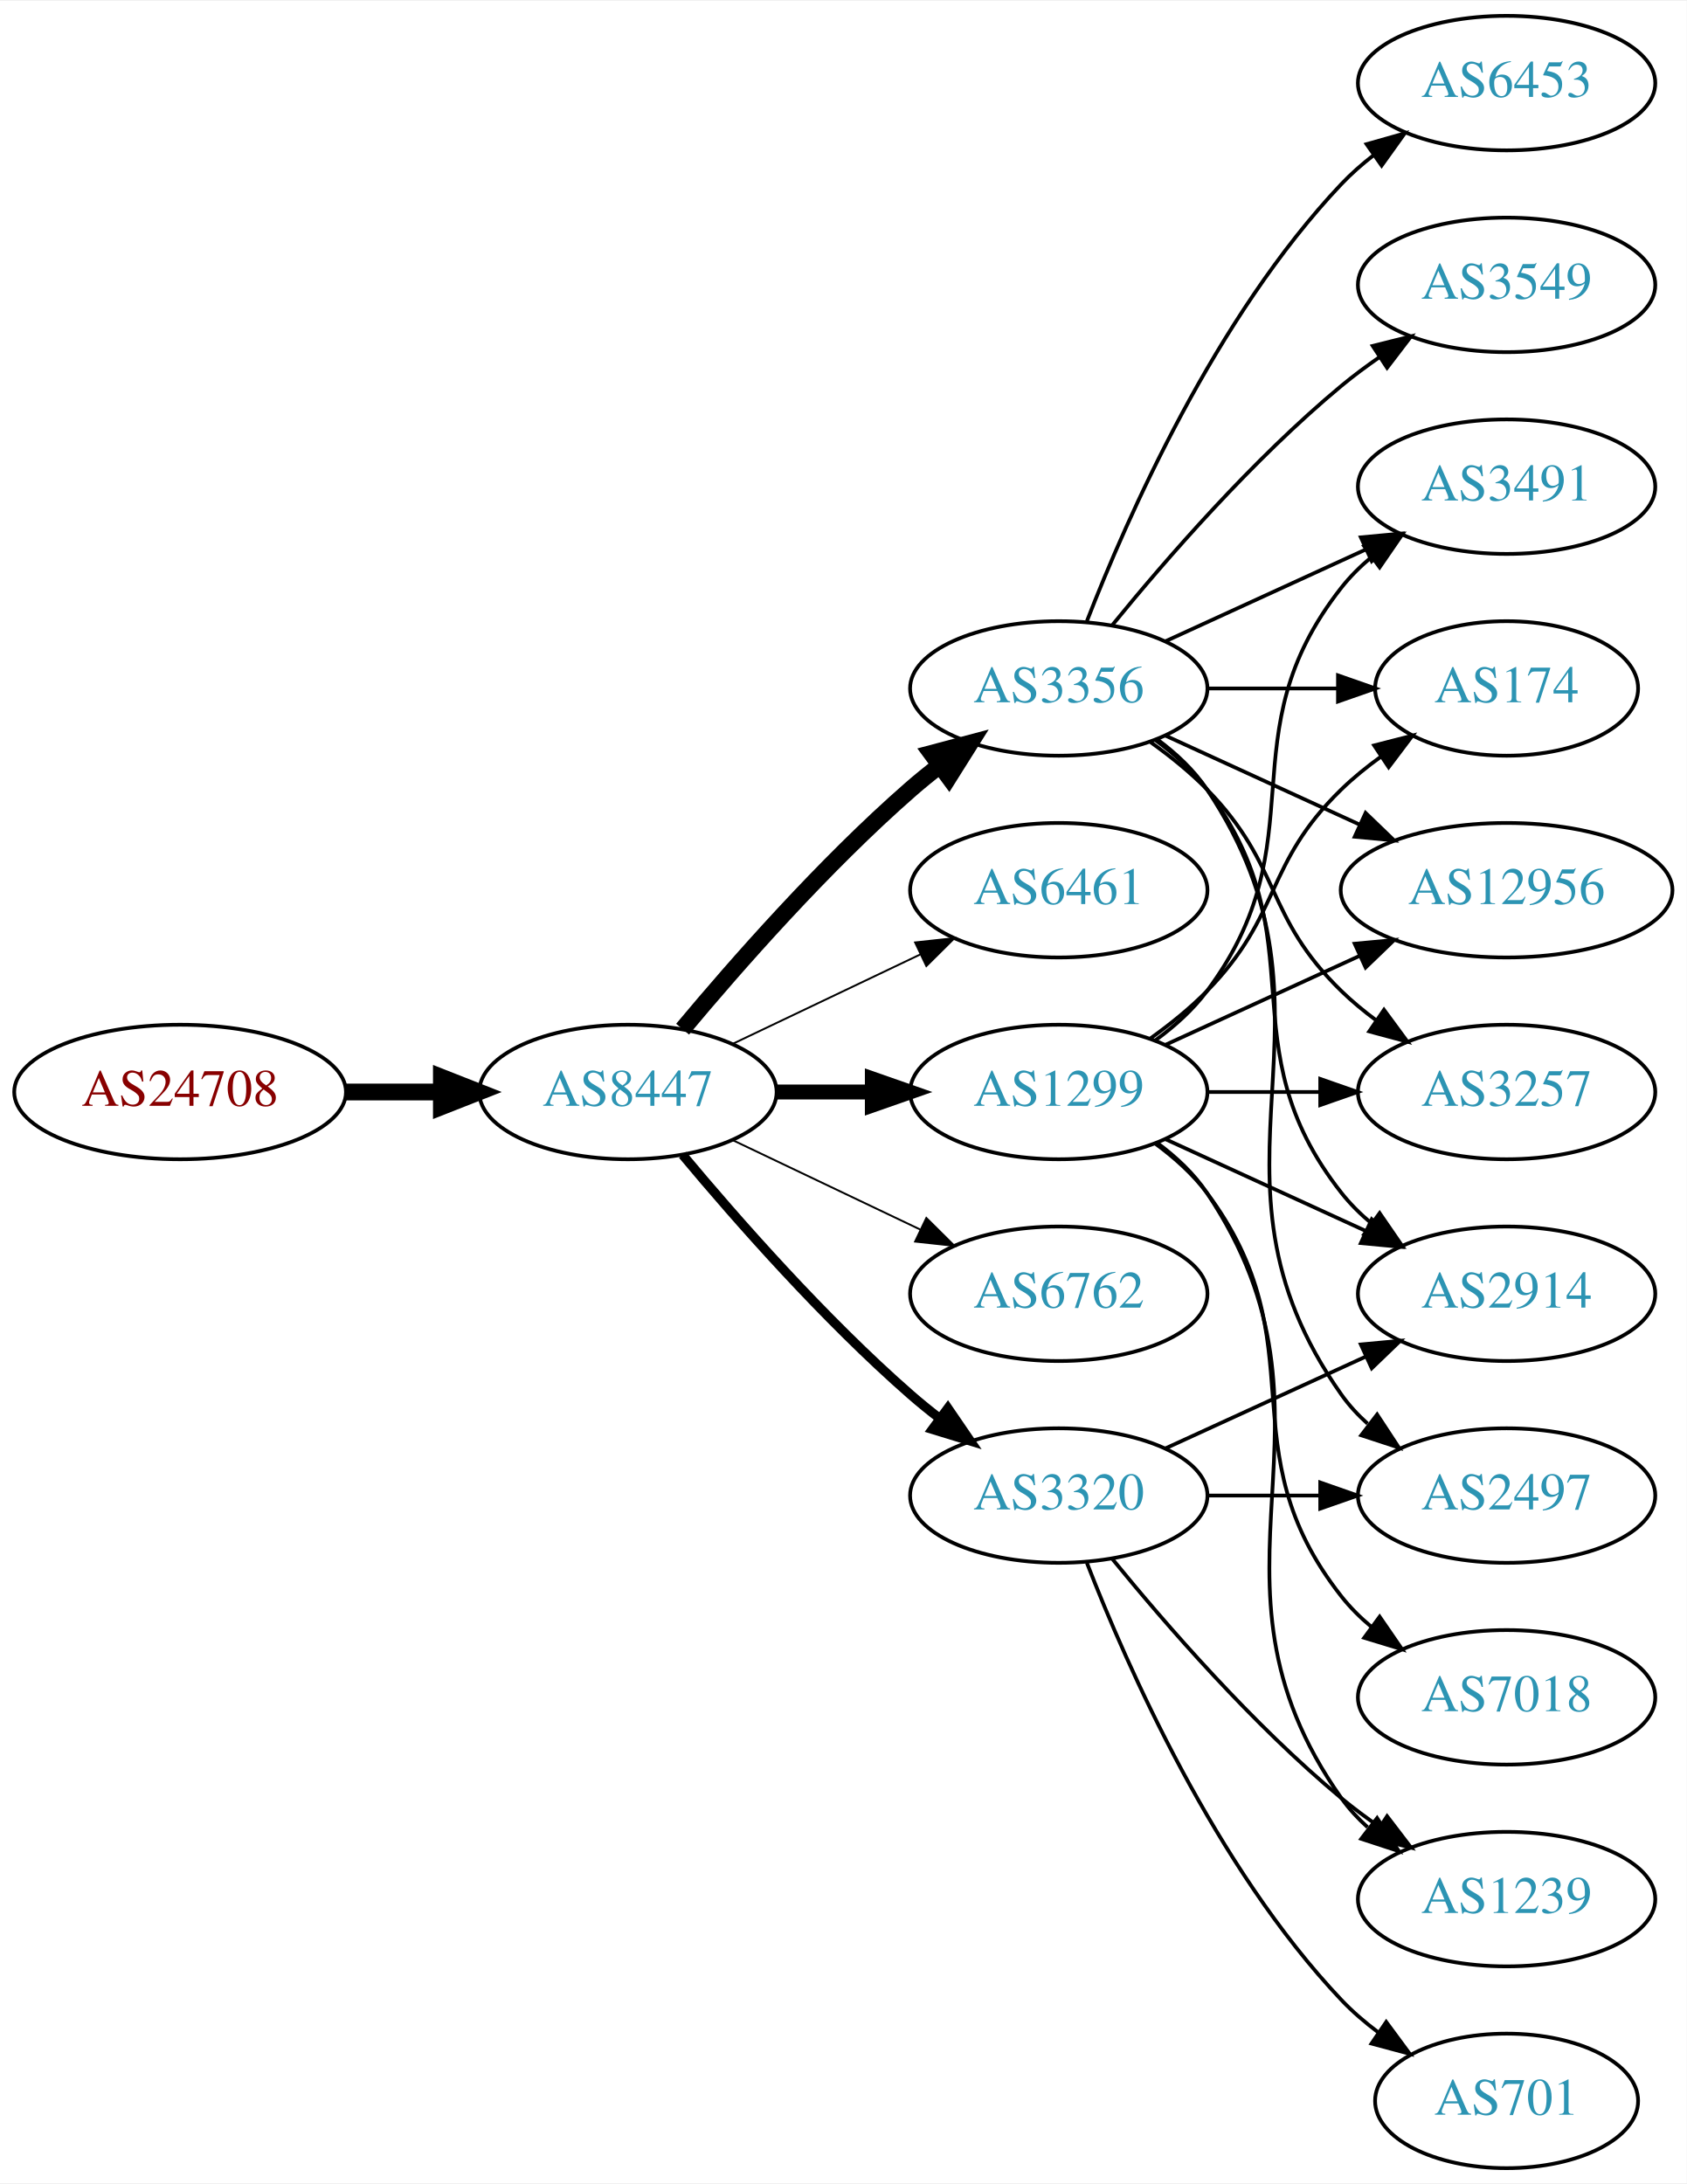
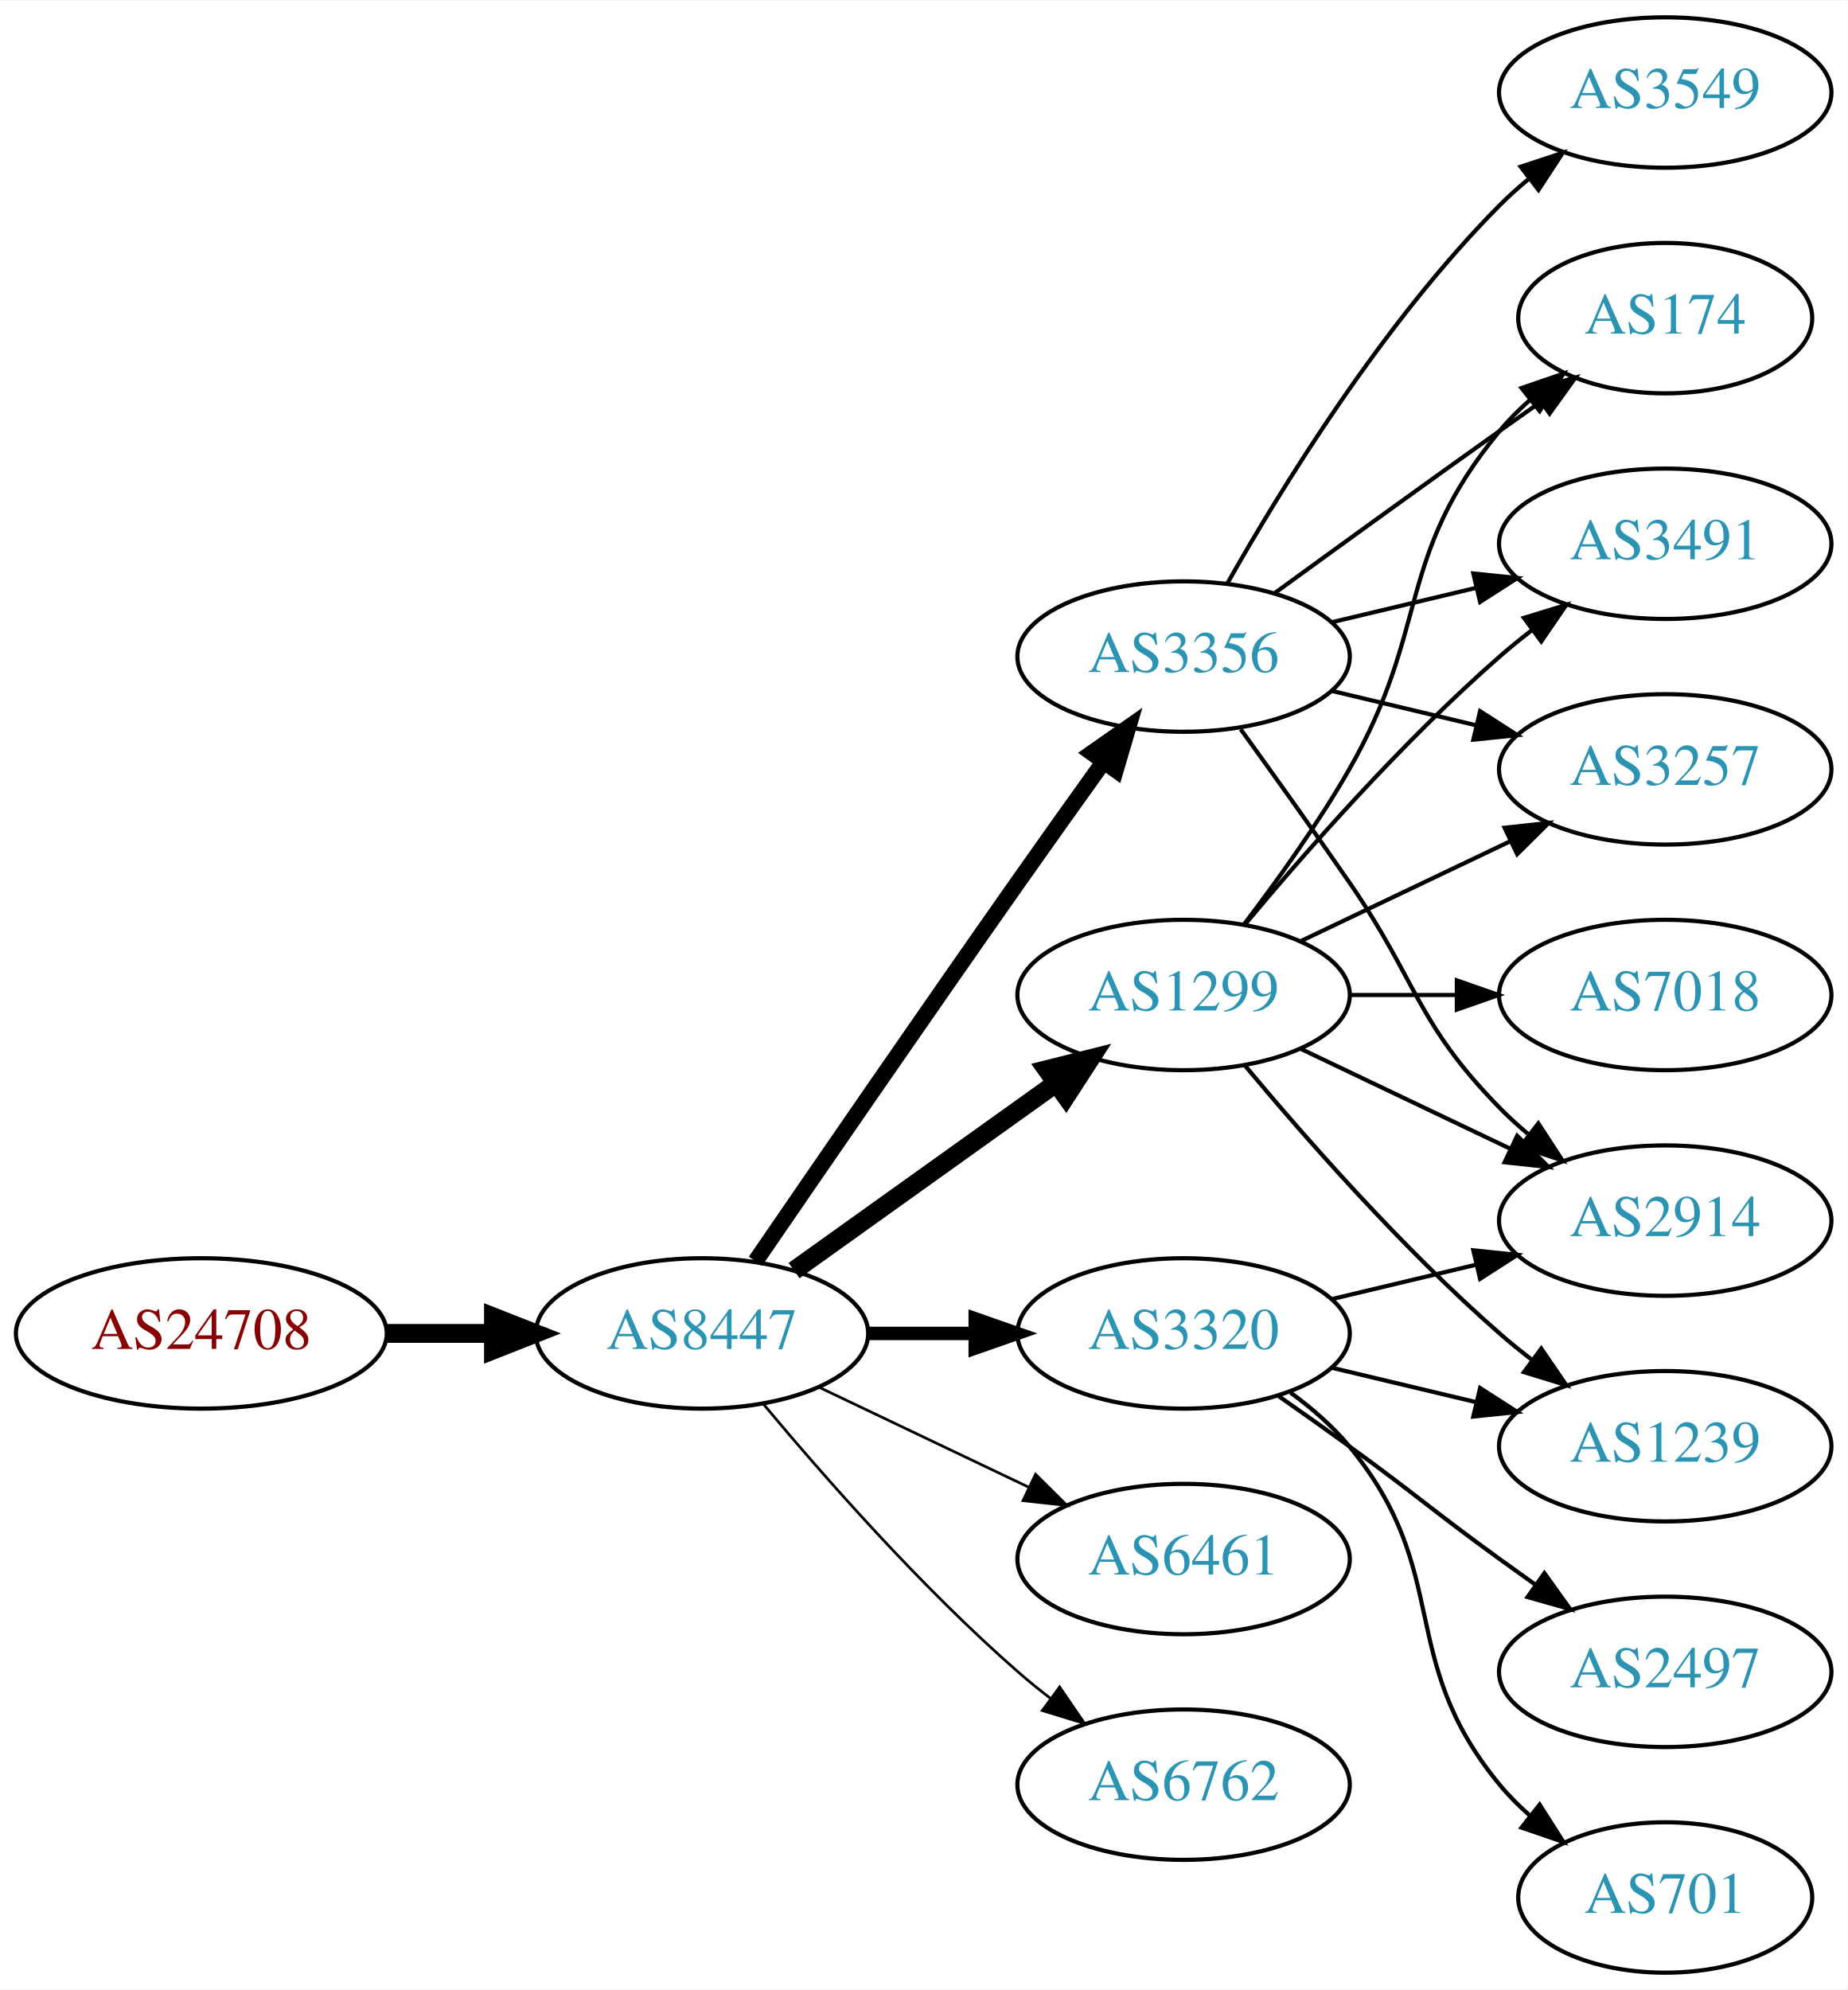
- <svg xmlns="http://www.w3.org/2000/svg" xmlns:xlink="http://www.w3.org/1999/xlink" width="451pt" height="584pt" viewBox="0.00 0.00 451.37 584.00">
-   <g id="graph0" class="graph" transform="scale(1 1) rotate(0) translate(4 580)">
-     <polygon fill="white" stroke="none" points="-4,4 -4,-580 447.37,-580 447.37,4 -4,4" />
+ <svg xmlns="http://www.w3.org/2000/svg" xmlns:xlink="http://www.w3.org/1999/xlink" width="442pt" height="476pt" viewBox="0.00 0.00 442.27 476.00">
+   <g id="graph0" class="graph" transform="scale(1 1) rotate(0) translate(4 472)">
+     <polygon fill="white" stroke="none" points="-4,4 -4,-472 438.271,-472 438.271,4 -4,4" />
    <g id="node1" class="node">
      <g id="a_node1">
        <a xlink:href="/asn/24708" xlink:title="AS24708 ~ GRZ IT Center GmbH [AT]">
-           <ellipse fill="#ffffff" stroke="black" cx="44.196" cy="-288" rx="44.393" ry="18" />
-           <text text-anchor="middle" x="44.196" y="-284.3" font-family="Times,serif" font-size="14.00" fill="#880000">AS24708</text>
+           <ellipse fill="#ffffff" stroke="black" cx="44.196" cy="-153" rx="44.393" ry="18" />
+           <text text-anchor="middle" x="44.196" y="-149.3" font-family="Times,serif" font-size="14.00" fill="#880000">AS24708</text>
        </a>
      </g>
    </g>
    <g id="node2" class="node">
      <g id="a_node2">
        <a xlink:href="/asn/8447" xlink:title="AS8447 ~ A1 Telekom Austria AG [AT]">
-           <ellipse fill="#ffffff" stroke="black" cx="164.039" cy="-288" rx="39.794" ry="18" />
-           <text text-anchor="middle" x="164.039" y="-284.3" font-family="Times,serif" font-size="14.00" fill="#2c94b3">AS8447</text>
+           <ellipse fill="#ffffff" stroke="black" cx="164.039" cy="-153" rx="39.794" ry="18" />
+           <text text-anchor="middle" x="164.039" y="-149.3" font-family="Times,serif" font-size="14.00" fill="#2c94b3">AS8447</text>
        </a>
      </g>
    </g>
    <g id="edge1" class="edge">
-       <path fill="none" stroke="black" stroke-width="4.5" d="M88.407,-288C96.72,-288 105.482,-288 113.965,-288" />
-       <polygon fill="black" stroke="black" stroke-width="4.5" points="114.123,-291.938 124.123,-288 114.123,-284.063 114.123,-291.938" />
+       <path fill="none" stroke="black" stroke-width="4.5" d="M88.407,-153C96.72,-153 105.482,-153 113.965,-153" />
+       <polygon fill="black" stroke="black" stroke-width="4.5" points="114.123,-156.938 124.123,-153 114.123,-149.063 114.123,-156.938" />
    </g>
    <g id="node3" class="node">
      <g id="a_node3">
        <a xlink:href="/asn/3356" xlink:title="AS3356 ~ Level 3 Parent, LLC [US]">
-           <ellipse fill="#ffffff" stroke="black" cx="279.332" cy="-396" rx="39.794" ry="18" />
-           <text text-anchor="middle" x="279.332" y="-392.3" font-family="Times,serif" font-size="14.00" fill="#2c94b3">AS3356</text>
+           <ellipse fill="#ffffff" stroke="black" cx="279.332" cy="-315" rx="39.794" ry="18" />
+           <text text-anchor="middle" x="279.332" y="-311.3" font-family="Times,serif" font-size="14.00" fill="#2c94b3">AS3356</text>
        </a>
      </g>
    </g>
    <g id="edge2" class="edge">
-       <path fill="none" stroke="black" stroke-width="4.5" d="M178.669,-304.817C192.951,-321.929 216.498,-348.745 239.685,-369 242.151,-371.154 244.789,-373.294 247.487,-375.372" />
-       <polygon fill="black" stroke="black" stroke-width="4.5" points="245.252,-378.616 255.641,-381.37 249.919,-372.273 245.252,-378.616" />
+       <path fill="none" stroke="black" stroke-width="3.857" d="M176.846,-170.269C191.489,-191.642 217.262,-229.12 239.685,-261 246.32,-270.433 253.67,-280.739 260.164,-289.795" />
+       <polygon fill="black" stroke="black" stroke-width="3.857" points="257.399,-291.946 266.076,-298.026 263.085,-287.862 257.399,-291.946" />
    </g>
    <g id="node4" class="node">
      <g id="a_node4">
        <a xlink:href="/asn/6461" xlink:title="AS6461 ~ Zayo Bandwidth [US]">
-           <ellipse fill="#ffffff" stroke="black" cx="279.332" cy="-342" rx="39.794" ry="18" />
-           <text text-anchor="middle" x="279.332" y="-338.3" font-family="Times,serif" font-size="14.00" fill="#2c94b3">AS6461</text>
+           <ellipse fill="#ffffff" stroke="black" cx="279.332" cy="-99" rx="39.794" ry="18" />
+           <text text-anchor="middle" x="279.332" y="-95.3" font-family="Times,serif" font-size="14.00" fill="#2c94b3">AS6461</text>
        </a>
      </g>
    </g>
    <g id="edge3" class="edge">
-       <path fill="none" stroke="black" stroke-width="0.5" d="M192.175,-300.934C207.169,-308.081 225.99,-317.052 242.213,-324.785" />
-       <polygon fill="black" stroke="black" stroke-width="0.5" points="240.884,-328.028 251.417,-329.171 243.895,-321.709 240.884,-328.028" />
+       <path fill="none" stroke="black" stroke-width="0.643" d="M192.175,-140.066C207.169,-132.919 225.99,-123.948 242.213,-116.215" />
+       <polygon fill="black" stroke="black" stroke-width="0.643" points="243.895,-119.291 251.417,-111.829 240.884,-112.972 243.895,-119.291" />
    </g>
    <g id="node5" class="node">
      <g id="a_node5">
        <a xlink:href="/asn/1299" xlink:title="AS1299 ~ Telia Carrier [EU]">
-           <ellipse fill="#ffffff" stroke="black" cx="279.332" cy="-288" rx="39.794" ry="18" />
-           <text text-anchor="middle" x="279.332" y="-284.3" font-family="Times,serif" font-size="14.00" fill="#2c94b3">AS1299</text>
+           <ellipse fill="#ffffff" stroke="black" cx="279.332" cy="-234" rx="39.794" ry="18" />
+           <text text-anchor="middle" x="279.332" y="-230.3" font-family="Times,serif" font-size="14.00" fill="#2c94b3">AS1299</text>
        </a>
      </g>
    </g>
    <g id="edge4" class="edge">
-       <path fill="none" stroke="black" stroke-width="4" d="M203.711,-288C211.914,-288 220.678,-288 229.21,-288" />
-       <polygon fill="black" stroke="black" stroke-width="4" points="229.449,-291.5 239.449,-288 229.449,-284.5 229.449,-291.5" />
+       <path fill="none" stroke="black" stroke-width="4.5" d="M186.083,-168.046C203.697,-180.639 229.036,-198.755 248.701,-212.816" />
+       <polygon fill="black" stroke="black" stroke-width="4.5" points="246.591,-216.147 257.016,-218.76 251.171,-209.741 246.591,-216.147" />
    </g>
    <g id="node6" class="node">
      <g id="a_node6">
-         <a xlink:href="/asn/6762" xlink:title="AS6762 ~ TELECOM ITALIA SPARKLE S.p.A. [IT]">
-           <ellipse fill="#ffffff" stroke="black" cx="279.332" cy="-234" rx="39.794" ry="18" />
-           <text text-anchor="middle" x="279.332" y="-230.3" font-family="Times,serif" font-size="14.00" fill="#2c94b3">AS6762</text>
+         <a xlink:href="/asn/3320" xlink:title="AS3320 ~ DTAG [DE]">
+           <ellipse fill="#ffffff" stroke="black" cx="279.332" cy="-153" rx="39.794" ry="18" />
+           <text text-anchor="middle" x="279.332" y="-149.3" font-family="Times,serif" font-size="14.00" fill="#2c94b3">AS3320</text>
        </a>
      </g>
    </g>
    <g id="edge5" class="edge">
-       <path fill="none" stroke="black" stroke-width="0.5" d="M192.175,-275.066C207.169,-267.919 225.99,-258.948 242.213,-251.215" />
-       <polygon fill="black" stroke="black" stroke-width="0.5" points="243.895,-254.291 251.417,-246.829 240.884,-247.972 243.895,-254.291" />
+       <path fill="none" stroke="black" stroke-width="3.214" d="M203.711,-153C211.914,-153 220.678,-153 229.21,-153" />
+       <polygon fill="black" stroke="black" stroke-width="3.214" points="229.449,-156.5 239.449,-153 229.449,-149.5 229.449,-156.5" />
    </g>
    <g id="node7" class="node">
      <g id="a_node7">
-         <a xlink:href="/asn/3320" xlink:title="AS3320 ~ DTAG [DE]">
-           <ellipse fill="#ffffff" stroke="black" cx="279.332" cy="-180" rx="39.794" ry="18" />
-           <text text-anchor="middle" x="279.332" y="-176.3" font-family="Times,serif" font-size="14.00" fill="#2c94b3">AS3320</text>
+         <a xlink:href="/asn/6762" xlink:title="AS6762 ~ TELECOM ITALIA SPARKLE S.p.A. [IT]">
+           <ellipse fill="#ffffff" stroke="black" cx="279.332" cy="-45" rx="39.794" ry="18" />
+           <text text-anchor="middle" x="279.332" y="-41.3" font-family="Times,serif" font-size="14.00" fill="#2c94b3">AS6762</text>
        </a>
      </g>
    </g>
    <g id="edge6" class="edge">
-       <path fill="none" stroke="black" stroke-width="2.5" d="M178.669,-271.183C192.951,-254.071 216.498,-227.255 239.685,-207 242.151,-204.846 244.789,-202.706 247.487,-200.628" />
-       <polygon fill="black" stroke="black" stroke-width="2.5" points="249.66,-203.375 255.641,-194.63 245.512,-197.736 249.66,-203.375" />
+       <path fill="none" stroke="black" stroke-width="0.643" d="M178.669,-136.183C192.951,-119.071 216.498,-92.255 239.685,-72 242.151,-69.846 244.789,-67.706 247.487,-65.628" />
+       <polygon fill="black" stroke="black" stroke-width="0.643" points="249.66,-68.375 255.641,-59.63 245.512,-62.736 249.66,-68.375" />
    </g>
    <g id="node8" class="node">
      <g id="a_node8">
-         <a xlink:href="/asn/3257" xlink:title="AS3257 ~ GTT [DE]">
-           <ellipse fill="#ffffff" stroke="black" cx="399.174" cy="-288" rx="39.794" ry="18" />
-           <text text-anchor="middle" x="399.174" y="-284.3" font-family="Times,serif" font-size="14.00" fill="#2c94b3">AS3257</text>
+         <a xlink:href="/asn/174" xlink:title="AS174 ~ Cogent Communications [US]">
+           <ellipse fill="#ffffff" stroke="black" cx="394.625" cy="-396" rx="35.194" ry="18" />
+           <text text-anchor="middle" x="394.625" y="-392.3" font-family="Times,serif" font-size="14.00" fill="#2c94b3">AS174</text>
        </a>
      </g>
    </g>
    <g id="edge7" class="edge">
-       <path fill="none" stroke="black" d="M303.926,-381.611C309.182,-377.852 314.513,-373.563 318.978,-369 339.151,-348.383 334.285,-335.094 354.978,-315 357.823,-312.237 360.997,-309.614 364.297,-307.166" />
-       <polygon fill="black" stroke="black" points="366.363,-309.994 372.645,-301.462 362.414,-304.214 366.363,-309.994" />
+       <path fill="none" stroke="black" d="M301.18,-330.222C316.114,-341.091 336.727,-356.025 354.978,-369 358.188,-371.282 361.557,-373.661 364.912,-376.018" />
+       <polygon fill="black" stroke="black" points="362.924,-378.899 373.123,-381.77 366.94,-373.166 362.924,-378.899" />
    </g>
    <g id="node9" class="node">
      <g id="a_node9">
-         <a xlink:href="/asn/2914" xlink:title="AS2914 ~ NTT America, Inc. [US]">
-           <ellipse fill="#ffffff" stroke="black" cx="399.174" cy="-234" rx="39.794" ry="18" />
-           <text text-anchor="middle" x="399.174" y="-230.3" font-family="Times,serif" font-size="14.00" fill="#2c94b3">AS2914</text>
+         <a xlink:href="/asn/3549" xlink:title="AS3549 ~ Level 3 Parent, LLC [US]">
+           <ellipse fill="#ffffff" stroke="black" cx="394.625" cy="-450" rx="39.794" ry="18" />
+           <text text-anchor="middle" x="394.625" y="-446.3" font-family="Times,serif" font-size="14.00" fill="#2c94b3">AS3549</text>
        </a>
      </g>
    </g>
    <g id="edge8" class="edge">
-       <path fill="none" stroke="black" d="M305.262,-382.118C310.338,-378.389 315.256,-373.984 318.978,-369 349.249,-328.458 323.679,-300.754 354.978,-261 357.303,-258.047 360.047,-255.33 363.006,-252.853" />
-       <polygon fill="black" stroke="black" points="365.199,-255.585 371.203,-246.855 361.065,-249.936 365.199,-255.585" />
+       <path fill="none" stroke="black" d="M289.791,-332.49C302.573,-355.096 327.005,-394.886 354.978,-423 357.089,-425.121 359.385,-427.188 361.77,-429.171" />
+       <polygon fill="black" stroke="black" points="360.023,-432.242 370.086,-435.556 364.286,-426.69 360.023,-432.242" />
    </g>
    <g id="node10" class="node">
      <g id="a_node10">
-         <a xlink:href="/asn/3549" xlink:title="AS3549 ~ Level 3 Parent, LLC [US]">
-           <ellipse fill="#ffffff" stroke="black" cx="399.174" cy="-504" rx="39.794" ry="18" />
-           <text text-anchor="middle" x="399.174" y="-500.3" font-family="Times,serif" font-size="14.00" fill="#2c94b3">AS3549</text>
+         <a xlink:href="/asn/3491" xlink:title="AS3491 ~ PCCW Global, Inc. [US]">
+           <ellipse fill="#ffffff" stroke="black" cx="394.625" cy="-342" rx="39.794" ry="18" />
+           <text text-anchor="middle" x="394.625" y="-338.3" font-family="Times,serif" font-size="14.00" fill="#2c94b3">AS3491</text>
        </a>
      </g>
    </g>
    <g id="edge9" class="edge">
-       <path fill="none" stroke="black" d="M293.751,-413.065C307.865,-430.375 331.28,-457.345 354.978,-477 358.194,-479.668 361.695,-482.27 365.265,-484.741" />
-       <polygon fill="black" stroke="black" points="363.343,-487.666 373.622,-490.236 367.189,-481.817 363.343,-487.666" />
+       <path fill="none" stroke="black" d="M314.939,-323.248C325.81,-325.838 337.964,-328.735 349.407,-331.462" />
+       <polygon fill="black" stroke="black" points="348.69,-334.889 359.229,-333.803 350.313,-328.08 348.69,-334.889" />
    </g>
    <g id="node11" class="node">
      <g id="a_node11">
-         <a xlink:href="/asn/2497" xlink:title="AS2497 ~ Internet Initiative Japan Inc. [JP]">
-           <ellipse fill="#ffffff" stroke="black" cx="399.174" cy="-180" rx="39.794" ry="18" />
-           <text text-anchor="middle" x="399.174" y="-176.3" font-family="Times,serif" font-size="14.00" fill="#2c94b3">AS2497</text>
+         <a xlink:href="/asn/2914" xlink:title="AS2914 ~ NTT America, Inc. [US]">
+           <ellipse fill="#ffffff" stroke="black" cx="394.625" cy="-180" rx="39.794" ry="18" />
+           <text text-anchor="middle" x="394.625" y="-176.3" font-family="Times,serif" font-size="14.00" fill="#2c94b3">AS2914</text>
        </a>
      </g>
    </g>
    <g id="edge10" class="edge">
-       <path fill="none" stroke="black" d="M305.651,-382.393C310.707,-378.649 315.518,-374.169 318.978,-369 360.003,-307.706 312.399,-267.225 354.978,-207 356.969,-204.184 359.356,-201.599 361.972,-199.24" />
-       <polygon fill="black" stroke="black" points="364.525,-201.694 370.34,-192.838 360.271,-196.135 364.525,-201.694" />
+       <path fill="none" stroke="black" d="M293.011,-297.594C300.626,-287.063 310.459,-273.33 318.978,-261 335.374,-237.269 334.806,-227.617 354.978,-207 357.071,-204.861 359.354,-202.782 361.731,-200.79" />
+       <polygon fill="black" stroke="black" points="364.249,-203.268 370.031,-194.389 359.974,-197.725 364.249,-203.268" />
    </g>
    <g id="node12" class="node">
      <g id="a_node12">
-         <a xlink:href="/asn/3491" xlink:title="AS3491 ~ PCCW Global, Inc. [US]">
-           <ellipse fill="#ffffff" stroke="black" cx="399.174" cy="-450" rx="39.794" ry="18" />
-           <text text-anchor="middle" x="399.174" y="-446.3" font-family="Times,serif" font-size="14.00" fill="#2c94b3">AS3491</text>
+         <a xlink:href="/asn/3257" xlink:title="AS3257 ~ GTT [DE]">
+           <ellipse fill="#ffffff" stroke="black" cx="394.625" cy="-288" rx="39.794" ry="18" />
+           <text text-anchor="middle" x="394.625" y="-284.3" font-family="Times,serif" font-size="14.00" fill="#2c94b3">AS3257</text>
        </a>
      </g>
    </g>
    <g id="edge11" class="edge">
-       <path fill="none" stroke="black" d="M307.96,-408.661C323.917,-415.973 344.188,-425.261 361.471,-433.181" />
-       <polygon fill="black" stroke="black" points="360.169,-436.435 370.718,-437.419 363.085,-430.071 360.169,-436.435" />
+       <path fill="none" stroke="black" d="M314.939,-306.752C325.81,-304.162 337.964,-301.265 349.407,-298.538" />
+       <polygon fill="black" stroke="black" points="350.313,-301.92 359.229,-296.197 348.69,-295.111 350.313,-301.92" />
+     </g>
+     <g id="edge12" class="edge">
+       <path fill="none" stroke="black" d="M293.793,-250.913C301.686,-261.27 311.535,-274.992 318.978,-288 338.543,-322.194 329.913,-338.606 354.978,-369 357.113,-371.589 359.556,-374.041 362.152,-376.334" />
+       <polygon fill="black" stroke="black" points="360.229,-379.275 370.251,-382.712 364.56,-373.775 360.229,-379.275" />
+     </g>
+     <g id="edge17" class="edge">
+       <path fill="none" stroke="black" d="M293.962,-250.817C308.244,-267.929 331.791,-294.745 354.978,-315 357.444,-317.154 360.082,-319.294 362.78,-321.372" />
+       <polygon fill="black" stroke="black" points="360.805,-324.264 370.934,-327.37 364.953,-318.625 360.805,-324.264" />
+     </g>
+     <g id="edge16" class="edge">
+       <path fill="none" stroke="black" d="M307.468,-221.066C322.462,-213.919 341.283,-204.948 357.506,-197.215" />
+       <polygon fill="black" stroke="black" points="359.188,-200.291 366.71,-192.829 356.177,-193.972 359.188,-200.291" />
+     </g>
+     <g id="edge15" class="edge">
+       <path fill="none" stroke="black" d="M307.468,-246.934C322.462,-254.081 341.283,-263.052 357.506,-270.785" />
+       <polygon fill="black" stroke="black" points="356.177,-274.028 366.71,-275.171 359.188,-267.709 356.177,-274.028" />
    </g>
    <g id="node13" class="node">
      <g id="a_node13">
-         <a xlink:href="/asn/6453" xlink:title="AS6453 ~ TATA COMMUNICATIONS (AMERICA) INC [US]">
-           <ellipse fill="#ffffff" stroke="black" cx="399.174" cy="-558" rx="39.794" ry="18" />
-           <text text-anchor="middle" x="399.174" y="-554.3" font-family="Times,serif" font-size="14.00" fill="#2c94b3">AS6453</text>
-         </a>
-       </g>
-     </g>
-     <g id="edge12" class="edge">
-       <path fill="none" stroke="black" d="M286.855,-413.994C297.605,-441.728 321.262,-495.429 354.978,-531 357.564,-533.728 360.481,-536.294 363.55,-538.677" />
-       <polygon fill="black" stroke="black" points="361.704,-541.658 371.898,-544.543 365.728,-535.93 361.704,-541.658" />
+         <a xlink:href="/asn/7018" xlink:title="AS7018 ~ AT&amp;T Services, Inc. [US]">
+           <ellipse fill="#ffffff" stroke="black" cx="394.625" cy="-234" rx="39.794" ry="18" />
+           <text text-anchor="middle" x="394.625" y="-230.3" font-family="Times,serif" font-size="14.00" fill="#2c94b3">AS7018</text>
+         </a>
+       </g>
+     </g>
+     <g id="edge13" class="edge">
+       <path fill="none" stroke="black" d="M319.004,-234C327.207,-234 335.971,-234 344.503,-234" />
+       <polygon fill="black" stroke="black" points="344.742,-237.5 354.742,-234 344.742,-230.5 344.742,-237.5" />
    </g>
    <g id="node14" class="node">
      <g id="a_node14">
-         <a xlink:href="/asn/174" xlink:title="AS174 ~ Cogent Communications [US]">
-           <ellipse fill="#ffffff" stroke="black" cx="399.174" cy="-396" rx="35.194" ry="18" />
-           <text text-anchor="middle" x="399.174" y="-392.3" font-family="Times,serif" font-size="14.00" fill="#2c94b3">AS174</text>
-         </a>
-       </g>
-     </g>
-     <g id="edge13" class="edge">
-       <path fill="none" stroke="black" d="M319.244,-396C330.331,-396 342.491,-396 353.873,-396" />
-       <polygon fill="black" stroke="black" points="354.055,-399.5 364.055,-396 354.055,-392.5 354.055,-399.5" />
+         <a xlink:href="/asn/1239" xlink:title="AS1239 ~ Sprint [US]">
+           <ellipse fill="#ffffff" stroke="black" cx="394.625" cy="-126" rx="39.794" ry="18" />
+           <text text-anchor="middle" x="394.625" y="-122.3" font-family="Times,serif" font-size="14.00" fill="#2c94b3">AS1239</text>
+         </a>
+       </g>
+     </g>
+     <g id="edge14" class="edge">
+       <path fill="none" stroke="black" d="M293.962,-217.183C308.244,-200.071 331.791,-173.255 354.978,-153 357.444,-150.846 360.082,-148.706 362.78,-146.628" />
+       <polygon fill="black" stroke="black" points="364.953,-149.375 370.934,-140.63 360.805,-143.736 364.953,-149.375" />
+     </g>
+     <g id="edge21" class="edge">
+       <path fill="none" stroke="black" d="M314.939,-161.248C325.81,-163.838 337.964,-166.735 349.407,-169.462" />
+       <polygon fill="black" stroke="black" points="348.69,-172.889 359.229,-171.803 350.313,-166.08 348.69,-172.889" />
+     </g>
+     <g id="edge18" class="edge">
+       <path fill="none" stroke="black" d="M314.939,-144.752C325.81,-142.162 337.964,-139.265 349.407,-136.538" />
+       <polygon fill="black" stroke="black" points="350.313,-139.92 359.229,-134.197 348.69,-133.111 350.313,-139.92" />
    </g>
    <g id="node15" class="node">
      <g id="a_node15">
-         <a xlink:href="/asn/12956" xlink:title="AS12956 ~ TELXIUS [ES]">
-           <ellipse fill="#ffffff" stroke="black" cx="399.174" cy="-342" rx="44.393" ry="18" />
-           <text text-anchor="middle" x="399.174" y="-338.3" font-family="Times,serif" font-size="14.00" fill="#2c94b3">AS12956</text>
-         </a>
-       </g>
-     </g>
-     <g id="edge14" class="edge">
-       <path fill="none" stroke="black" d="M307.96,-383.339C323.458,-376.238 343.025,-367.272 359.971,-359.506" />
-       <polygon fill="black" stroke="black" points="361.441,-362.683 369.074,-355.335 358.525,-356.319 361.441,-362.683" />
-     </g>
-     <g id="edge17" class="edge">
-       <path fill="none" stroke="black" d="M319.244,-288C328.798,-288 339.147,-288 349.11,-288" />
-       <polygon fill="black" stroke="black" points="349.302,-291.5 359.302,-288 349.302,-284.5 349.302,-291.5" />
-     </g>
-     <g id="edge16" class="edge">
-       <path fill="none" stroke="black" d="M307.96,-275.339C323.917,-268.027 344.188,-258.739 361.471,-250.819" />
-       <polygon fill="black" stroke="black" points="363.085,-253.929 370.718,-246.581 360.169,-247.565 363.085,-253.929" />
-     </g>
-     <g id="edge21" class="edge">
-       <path fill="none" stroke="black" d="M305.262,-301.882C310.338,-305.611 315.256,-310.016 318.978,-315 349.249,-355.542 323.679,-383.246 354.978,-423 357.303,-425.953 360.047,-428.67 363.006,-431.147" />
-       <polygon fill="black" stroke="black" points="361.065,-434.064 371.203,-437.145 365.199,-428.415 361.065,-434.064" />
+         <a xlink:href="/asn/701" xlink:title="AS701 ~ UUNET [US]">
+           <ellipse fill="#ffffff" stroke="black" cx="394.625" cy="-18" rx="35.194" ry="18" />
+           <text text-anchor="middle" x="394.625" y="-14.3" font-family="Times,serif" font-size="14.00" fill="#2c94b3">AS701</text>
+         </a>
+       </g>
    </g>
    <g id="edge19" class="edge">
-       <path fill="none" stroke="black" d="M303.926,-302.389C309.182,-306.148 314.513,-310.437 318.978,-315 339.151,-335.617 334.285,-348.906 354.978,-369 358.206,-372.134 361.857,-375.089 365.635,-377.812" />
-       <polygon fill="black" stroke="black" points="363.732,-380.75 373.995,-383.383 367.614,-374.925 363.732,-380.75" />
-     </g>
-     <g id="edge15" class="edge">
-       <path fill="none" stroke="black" d="M307.96,-300.661C323.458,-307.762 343.025,-316.728 359.971,-324.494" />
-       <polygon fill="black" stroke="black" points="358.525,-327.681 369.074,-328.665 361.441,-321.317 358.525,-327.681" />
+       <path fill="none" stroke="black" d="M304.912,-138.844C310.007,-135.128 315.02,-130.799 318.978,-126 344.043,-95.606 329.913,-75.394 354.978,-45 357.113,-42.411 359.556,-39.959 362.152,-37.666" />
+       <polygon fill="black" stroke="black" points="364.56,-40.224 370.251,-31.288 360.229,-34.725 364.56,-40.224" />
    </g>
    <g id="node16" class="node">
      <g id="a_node16">
-         <a xlink:href="/asn/7018" xlink:title="AS7018 ~ AT&amp;T Services, Inc. [US]">
-           <ellipse fill="#ffffff" stroke="black" cx="399.174" cy="-126" rx="39.794" ry="18" />
-           <text text-anchor="middle" x="399.174" y="-122.3" font-family="Times,serif" font-size="14.00" fill="#2c94b3">AS7018</text>
-         </a>
-       </g>
-     </g>
-     <g id="edge18" class="edge">
-       <path fill="none" stroke="black" d="M305.262,-274.118C310.338,-270.389 315.256,-265.984 318.978,-261 349.249,-220.458 323.679,-192.754 354.978,-153 357.303,-150.047 360.047,-147.33 363.006,-144.853" />
-       <polygon fill="black" stroke="black" points="365.199,-147.585 371.203,-138.855 361.065,-141.936 365.199,-147.585" />
-     </g>
-     <g id="node17" class="node">
-       <g id="a_node17">
-         <a xlink:href="/asn/1239" xlink:title="AS1239 ~ Sprint [US]">
-           <ellipse fill="#ffffff" stroke="black" cx="399.174" cy="-72" rx="39.794" ry="18" />
-           <text text-anchor="middle" x="399.174" y="-68.3" font-family="Times,serif" font-size="14.00" fill="#2c94b3">AS1239</text>
+         <a xlink:href="/asn/2497" xlink:title="AS2497 ~ Internet Initiative Japan Inc. [JP]">
+           <ellipse fill="#ffffff" stroke="black" cx="394.625" cy="-72" rx="39.794" ry="18" />
+           <text text-anchor="middle" x="394.625" y="-68.3" font-family="Times,serif" font-size="14.00" fill="#2c94b3">AS2497</text>
        </a>
      </g>
    </g>
    <g id="edge20" class="edge">
-       <path fill="none" stroke="black" d="M305.651,-274.393C310.707,-270.649 315.518,-266.169 318.978,-261 360.003,-199.706 312.399,-159.225 354.978,-99 356.969,-96.184 359.356,-93.599 361.972,-91.24" />
-       <polygon fill="black" stroke="black" points="364.525,-93.694 370.34,-84.838 360.271,-88.135 364.525,-93.694" />
-     </g>
-     <g id="edge22" class="edge">
-       <path fill="none" stroke="black" d="M307.96,-192.661C323.917,-199.973 344.188,-209.261 361.471,-217.181" />
-       <polygon fill="black" stroke="black" points="360.169,-220.435 370.718,-221.419 363.085,-214.071 360.169,-220.435" />
-     </g>
-     <g id="edge25" class="edge">
-       <path fill="none" stroke="black" d="M319.244,-180C328.798,-180 339.147,-180 349.11,-180" />
-       <polygon fill="black" stroke="black" points="349.302,-183.5 359.302,-180 349.302,-176.5 349.302,-183.5" />
-     </g>
-     <g id="edge24" class="edge">
-       <path fill="none" stroke="black" d="M293.751,-162.935C307.865,-145.625 331.28,-118.655 354.978,-99 358.194,-96.332 361.695,-93.73 365.265,-91.259" />
-       <polygon fill="black" stroke="black" points="367.189,-94.183 373.622,-85.764 363.343,-88.334 367.189,-94.183" />
-     </g>
-     <g id="node18" class="node">
-       <g id="a_node18">
-         <a xlink:href="/asn/701" xlink:title="AS701 ~ UUNET [US]">
-           <ellipse fill="#ffffff" stroke="black" cx="399.174" cy="-18" rx="35.194" ry="18" />
-           <text text-anchor="middle" x="399.174" y="-14.3" font-family="Times,serif" font-size="14.00" fill="#2c94b3">AS701</text>
-         </a>
-       </g>
-     </g>
-     <g id="edge23" class="edge">
-       <path fill="none" stroke="black" d="M286.855,-162.006C297.605,-134.272 321.262,-80.571 354.978,-45 357.921,-41.895 361.294,-38.999 364.83,-36.345" />
-       <polygon fill="black" stroke="black" points="366.959,-39.129 373.249,-30.603 363.015,-33.346 366.959,-39.129" />
+       <path fill="none" stroke="black" d="M302.089,-137.991C307.623,-134.121 313.542,-129.936 318.978,-126 335.178,-114.271 338.778,-110.729 354.978,-99 357.781,-96.971 360.712,-94.875 363.653,-92.79" />
+       <polygon fill="black" stroke="black" points="365.704,-95.627 371.868,-87.009 361.675,-89.903 365.704,-95.627" />
    </g>
  </g>
</svg>
